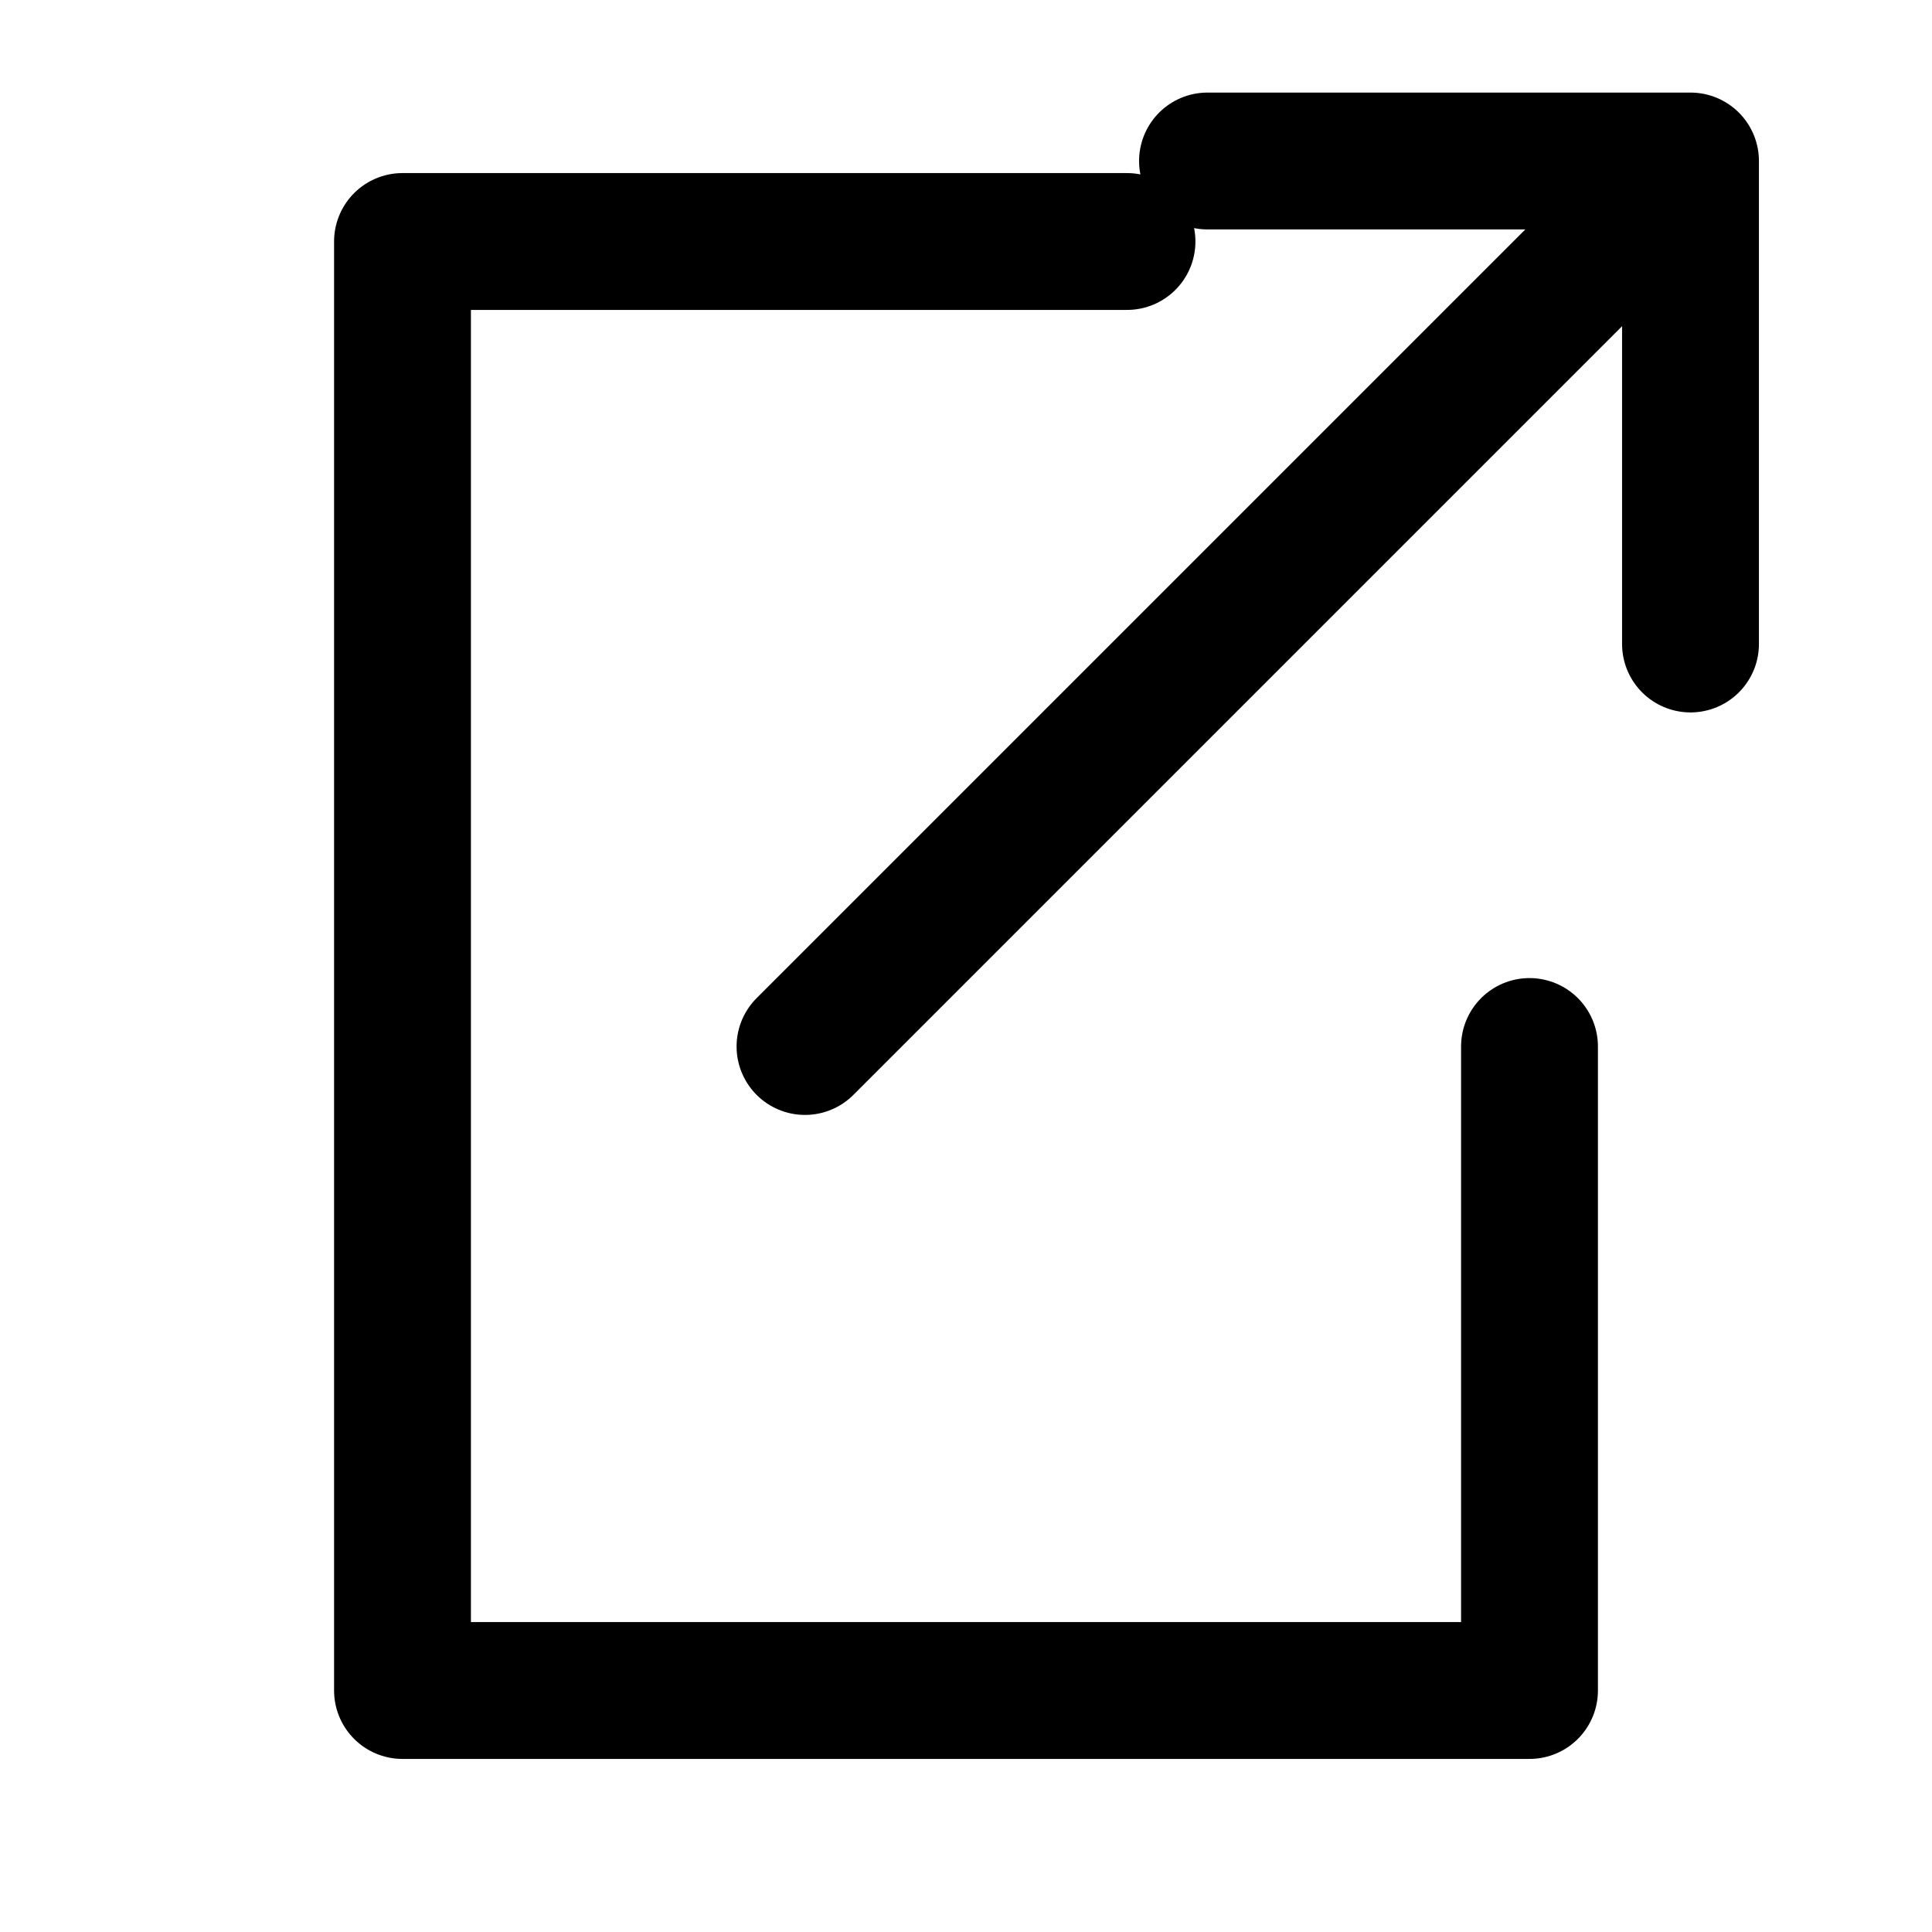
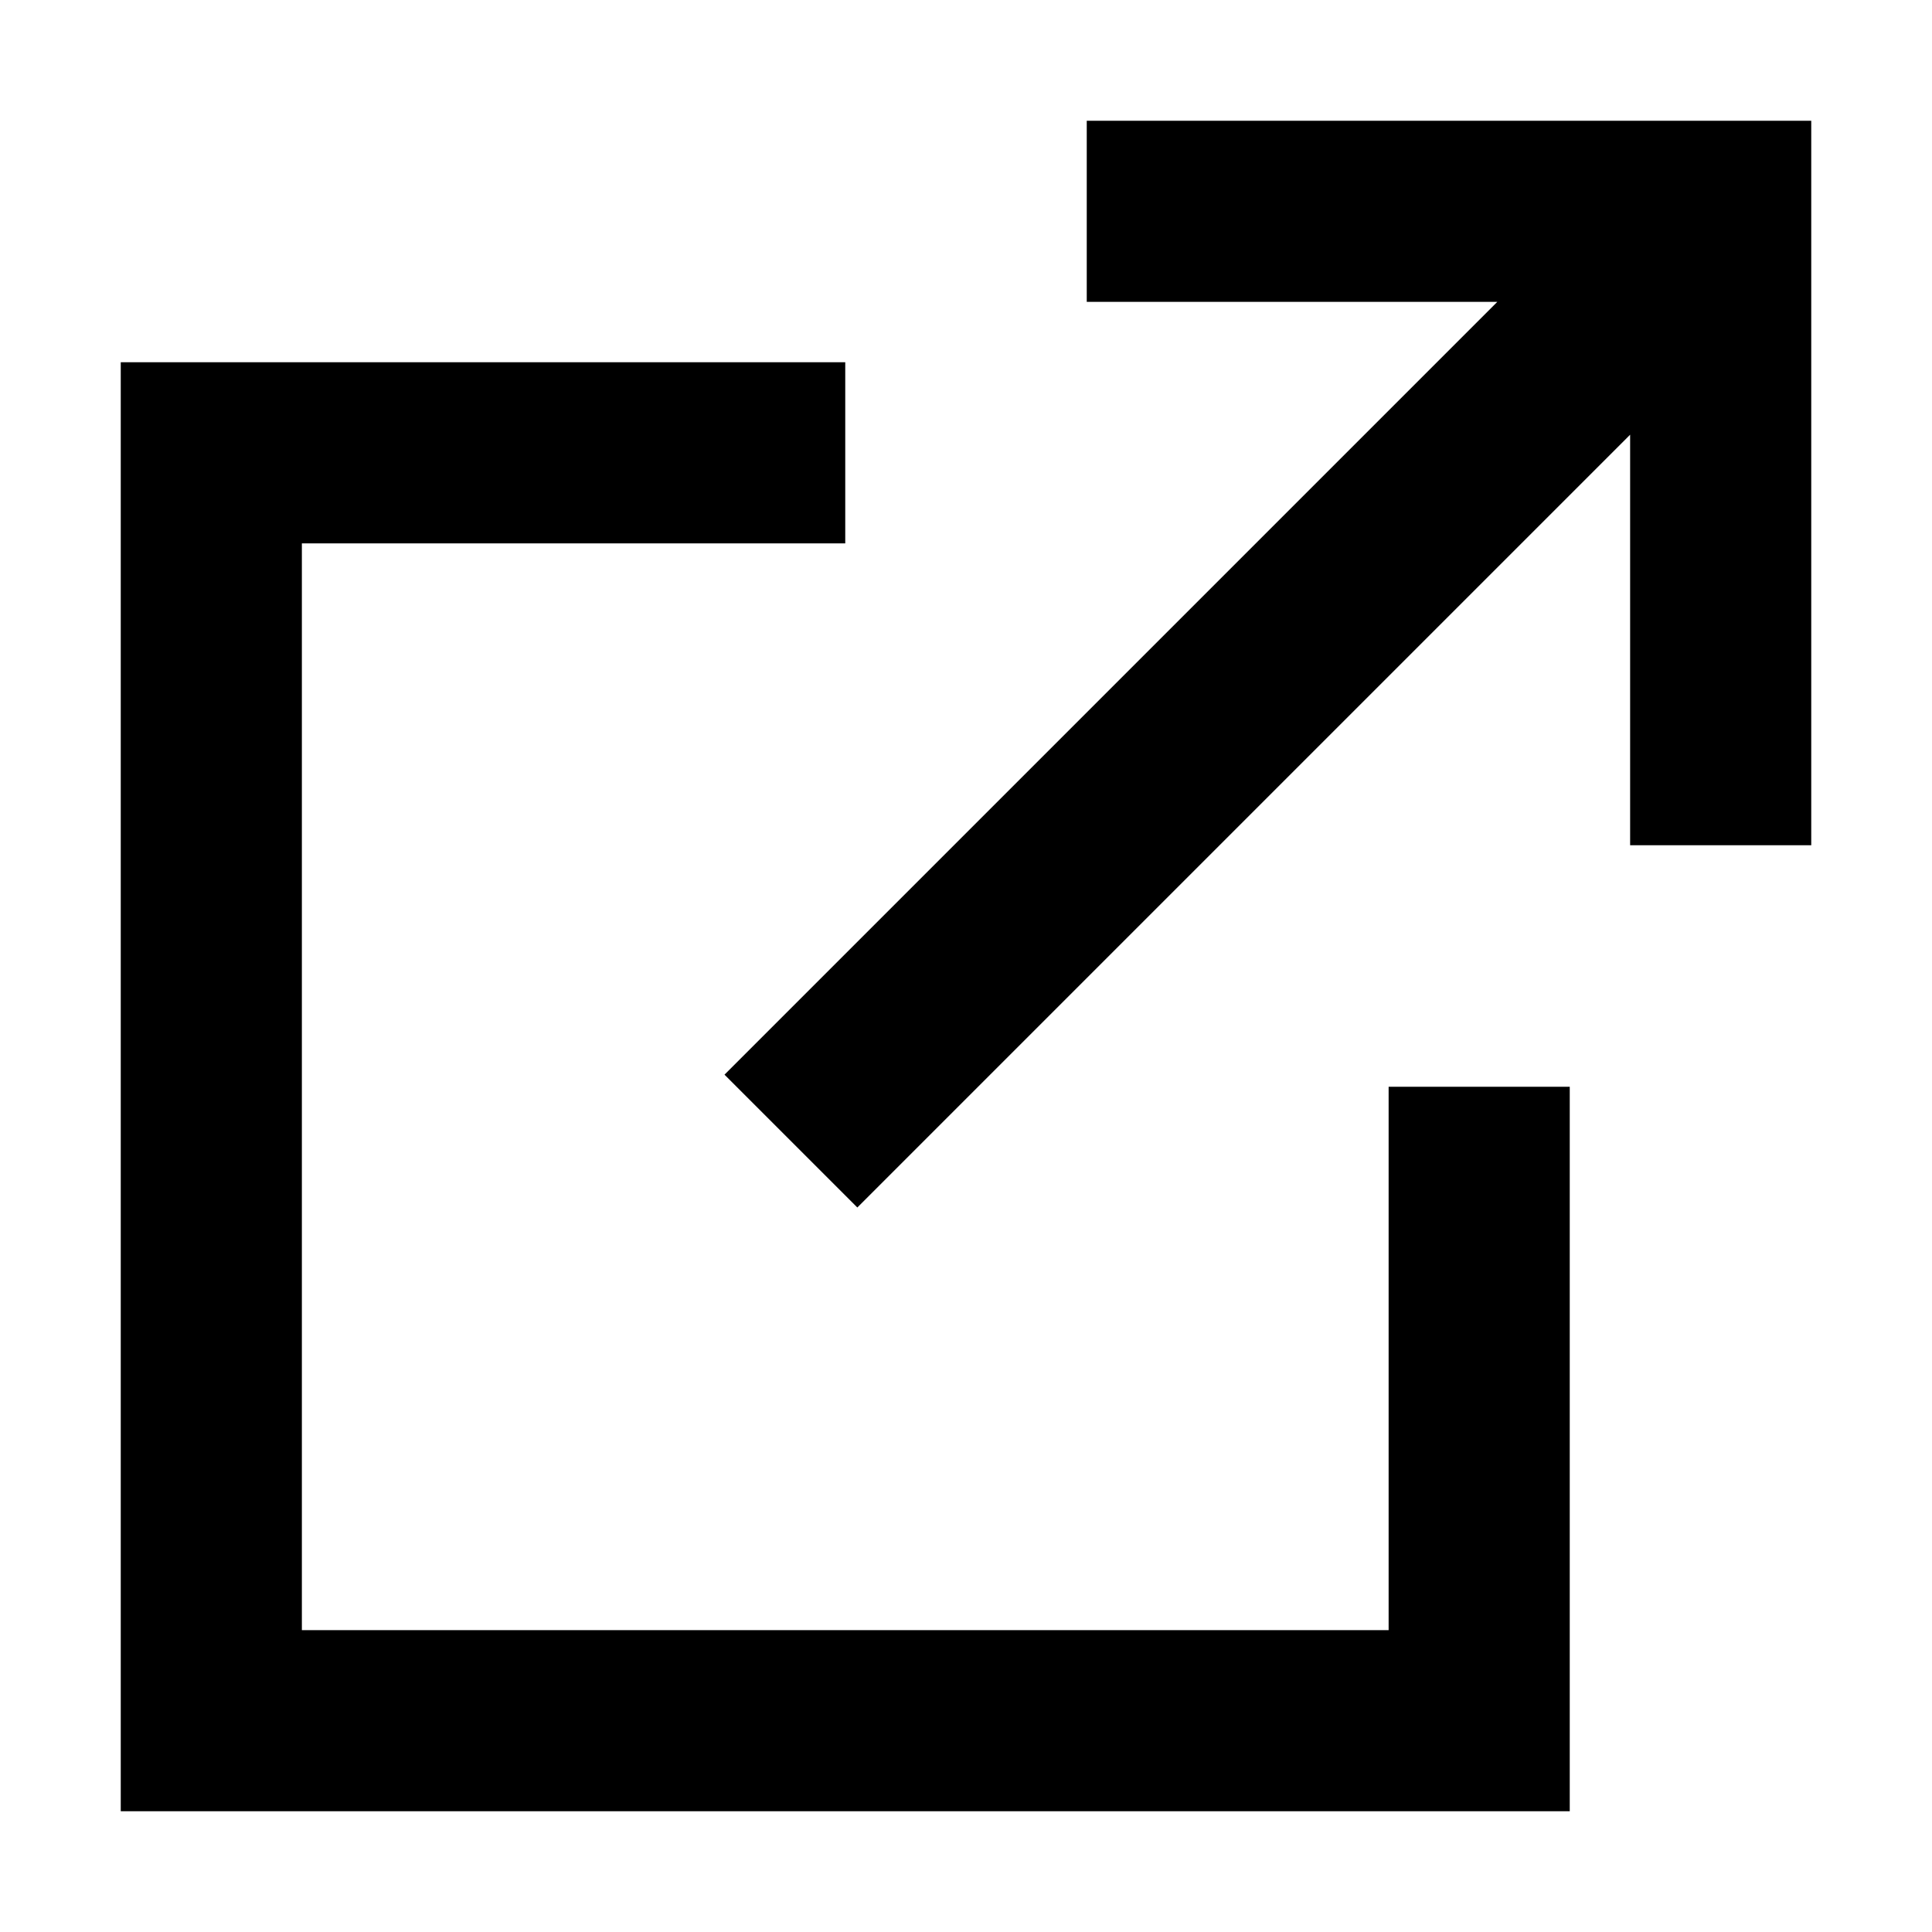
- <svg xmlns="http://www.w3.org/2000/svg" width="24" height="24" viewBox="0 0 24 24">
-   <g fill="none" stroke="currentColor" stroke-width="1.7" stroke-linecap="round" stroke-linejoin="round">
-     <path d="M14 3H5v18h14v-8M10 13 21 2m-6 0h6v6" />
-   </g>
+ <svg xmlns="http://www.w3.org/2000/svg" width="16" height="16" viewBox="0 0 16 16" fill="currentColor">
+   <path d="M1 3h6v1.5H2.5v9h9V9H13v6H1zM9 1h6v6h-1.5V3.6L7.1 10 6 8.9l6.4-6.4H9z" />
</svg>
